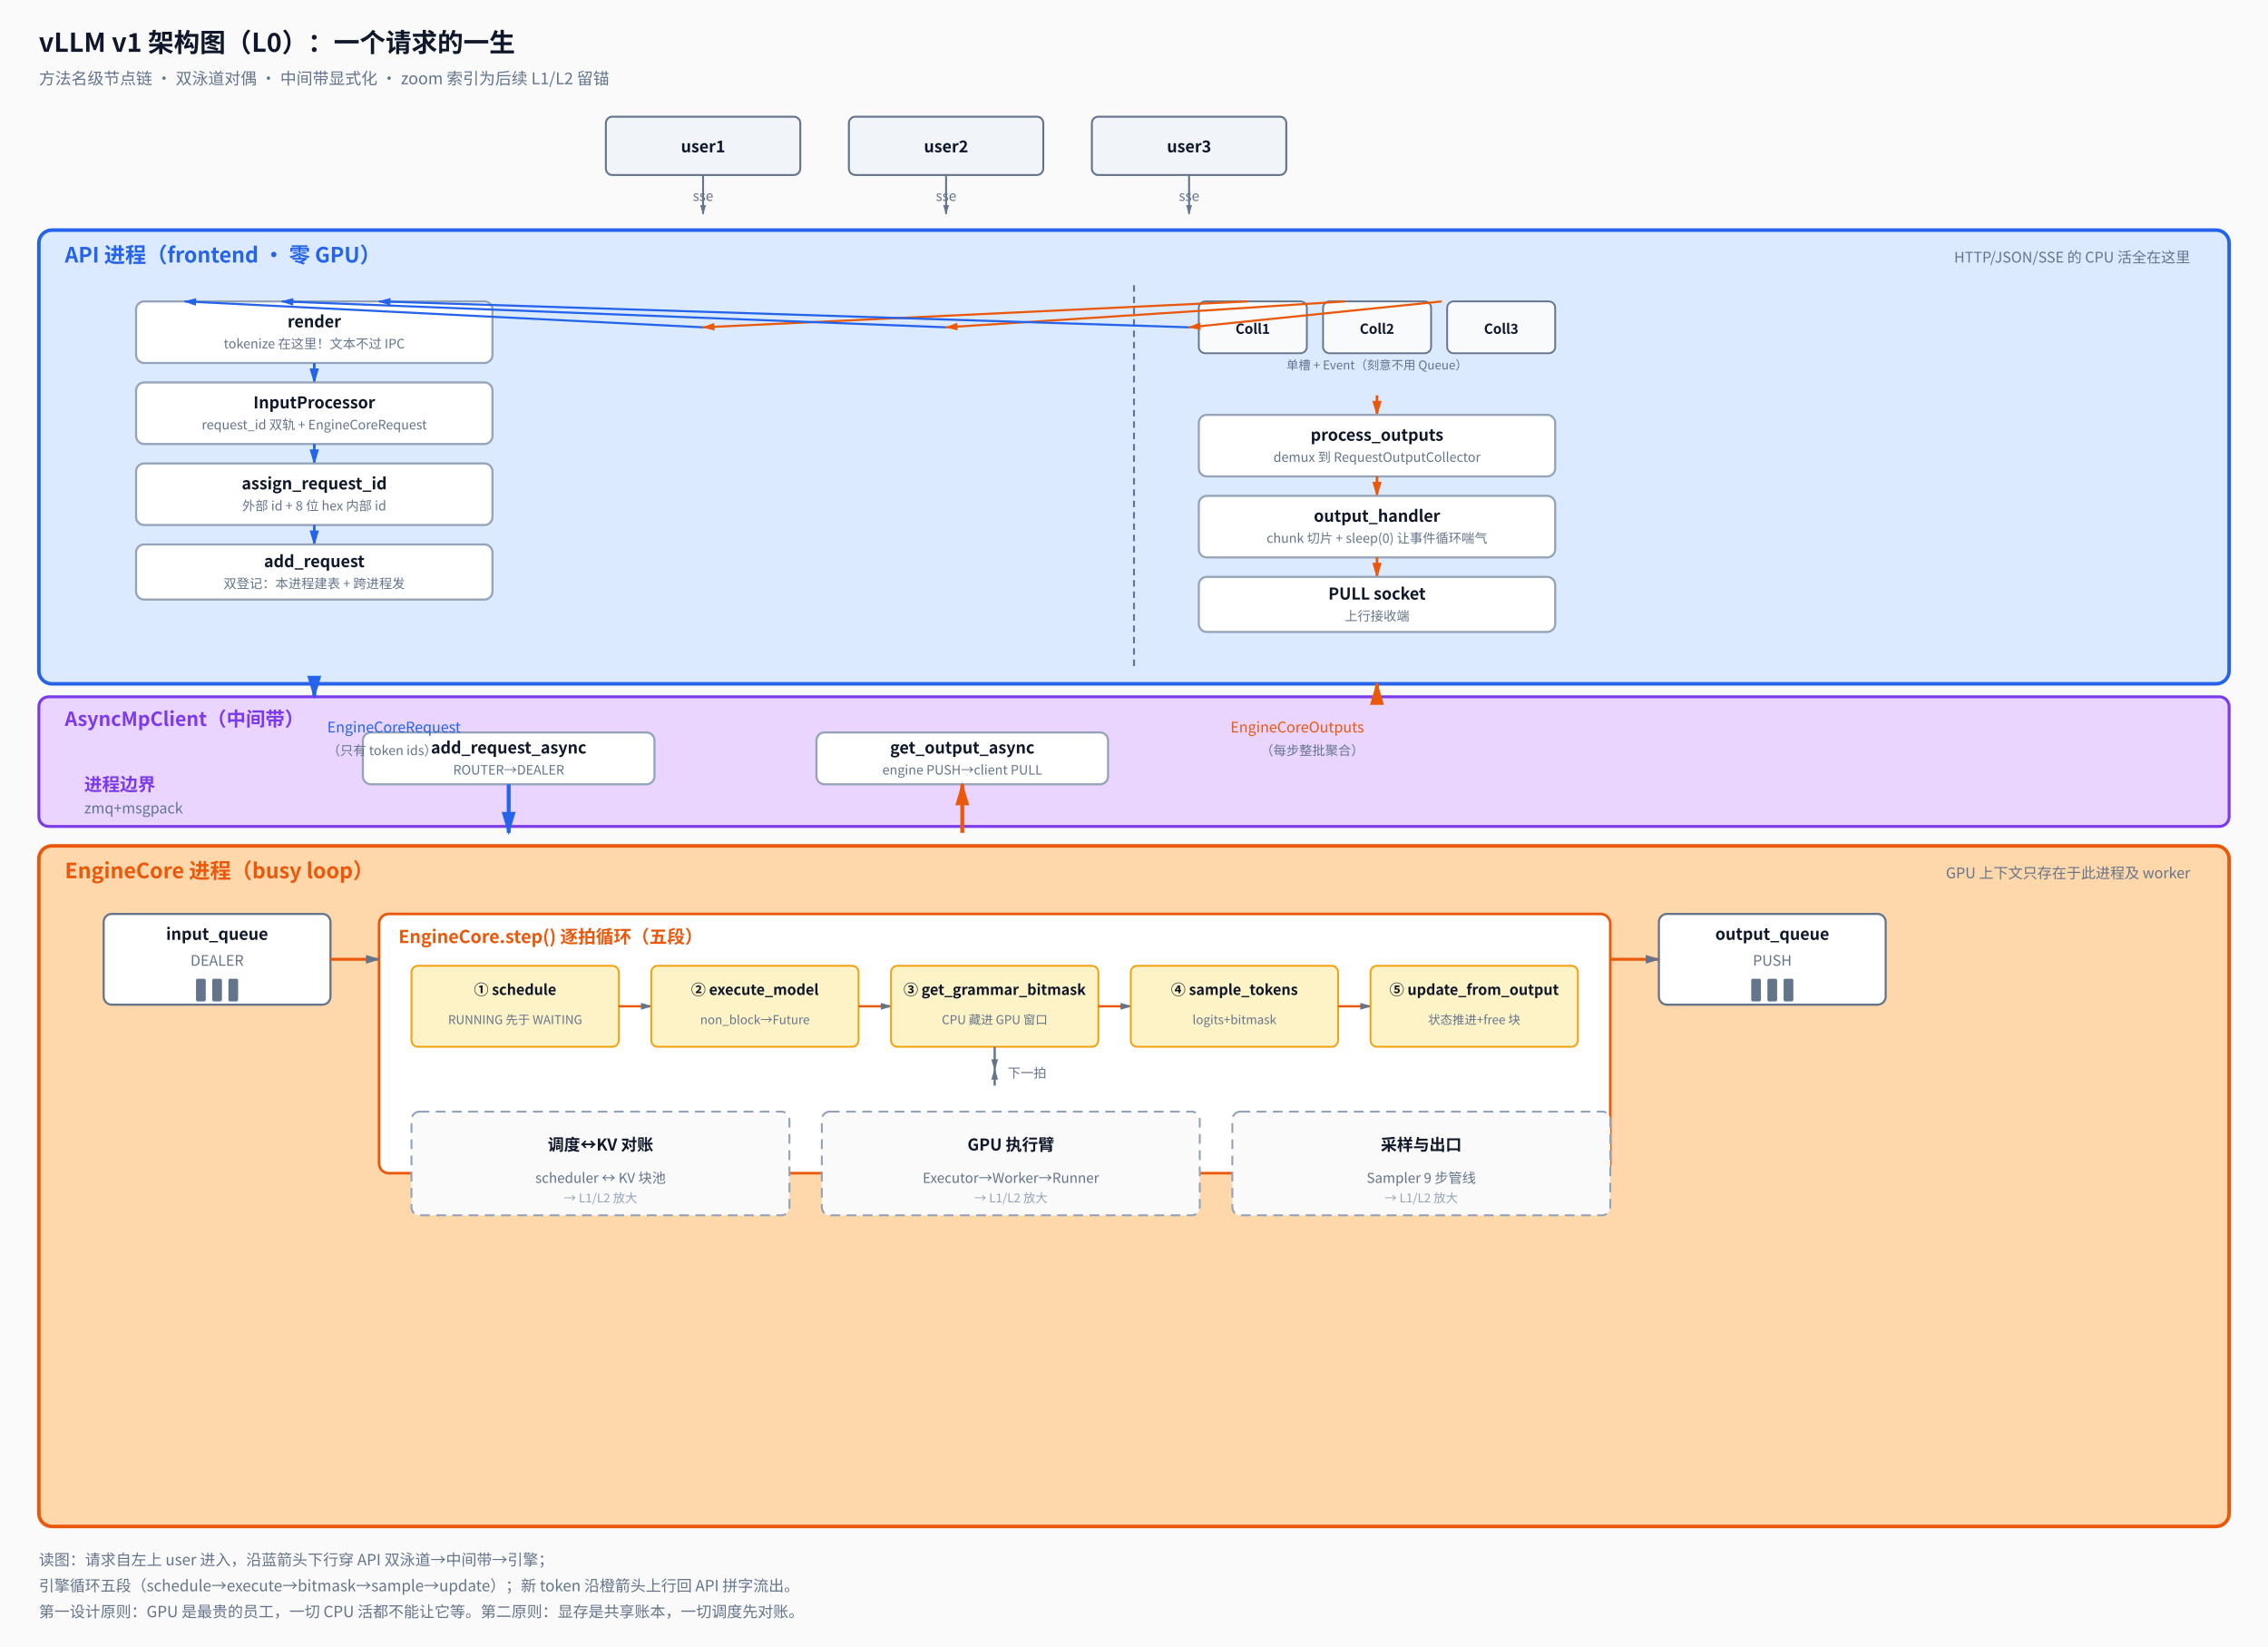
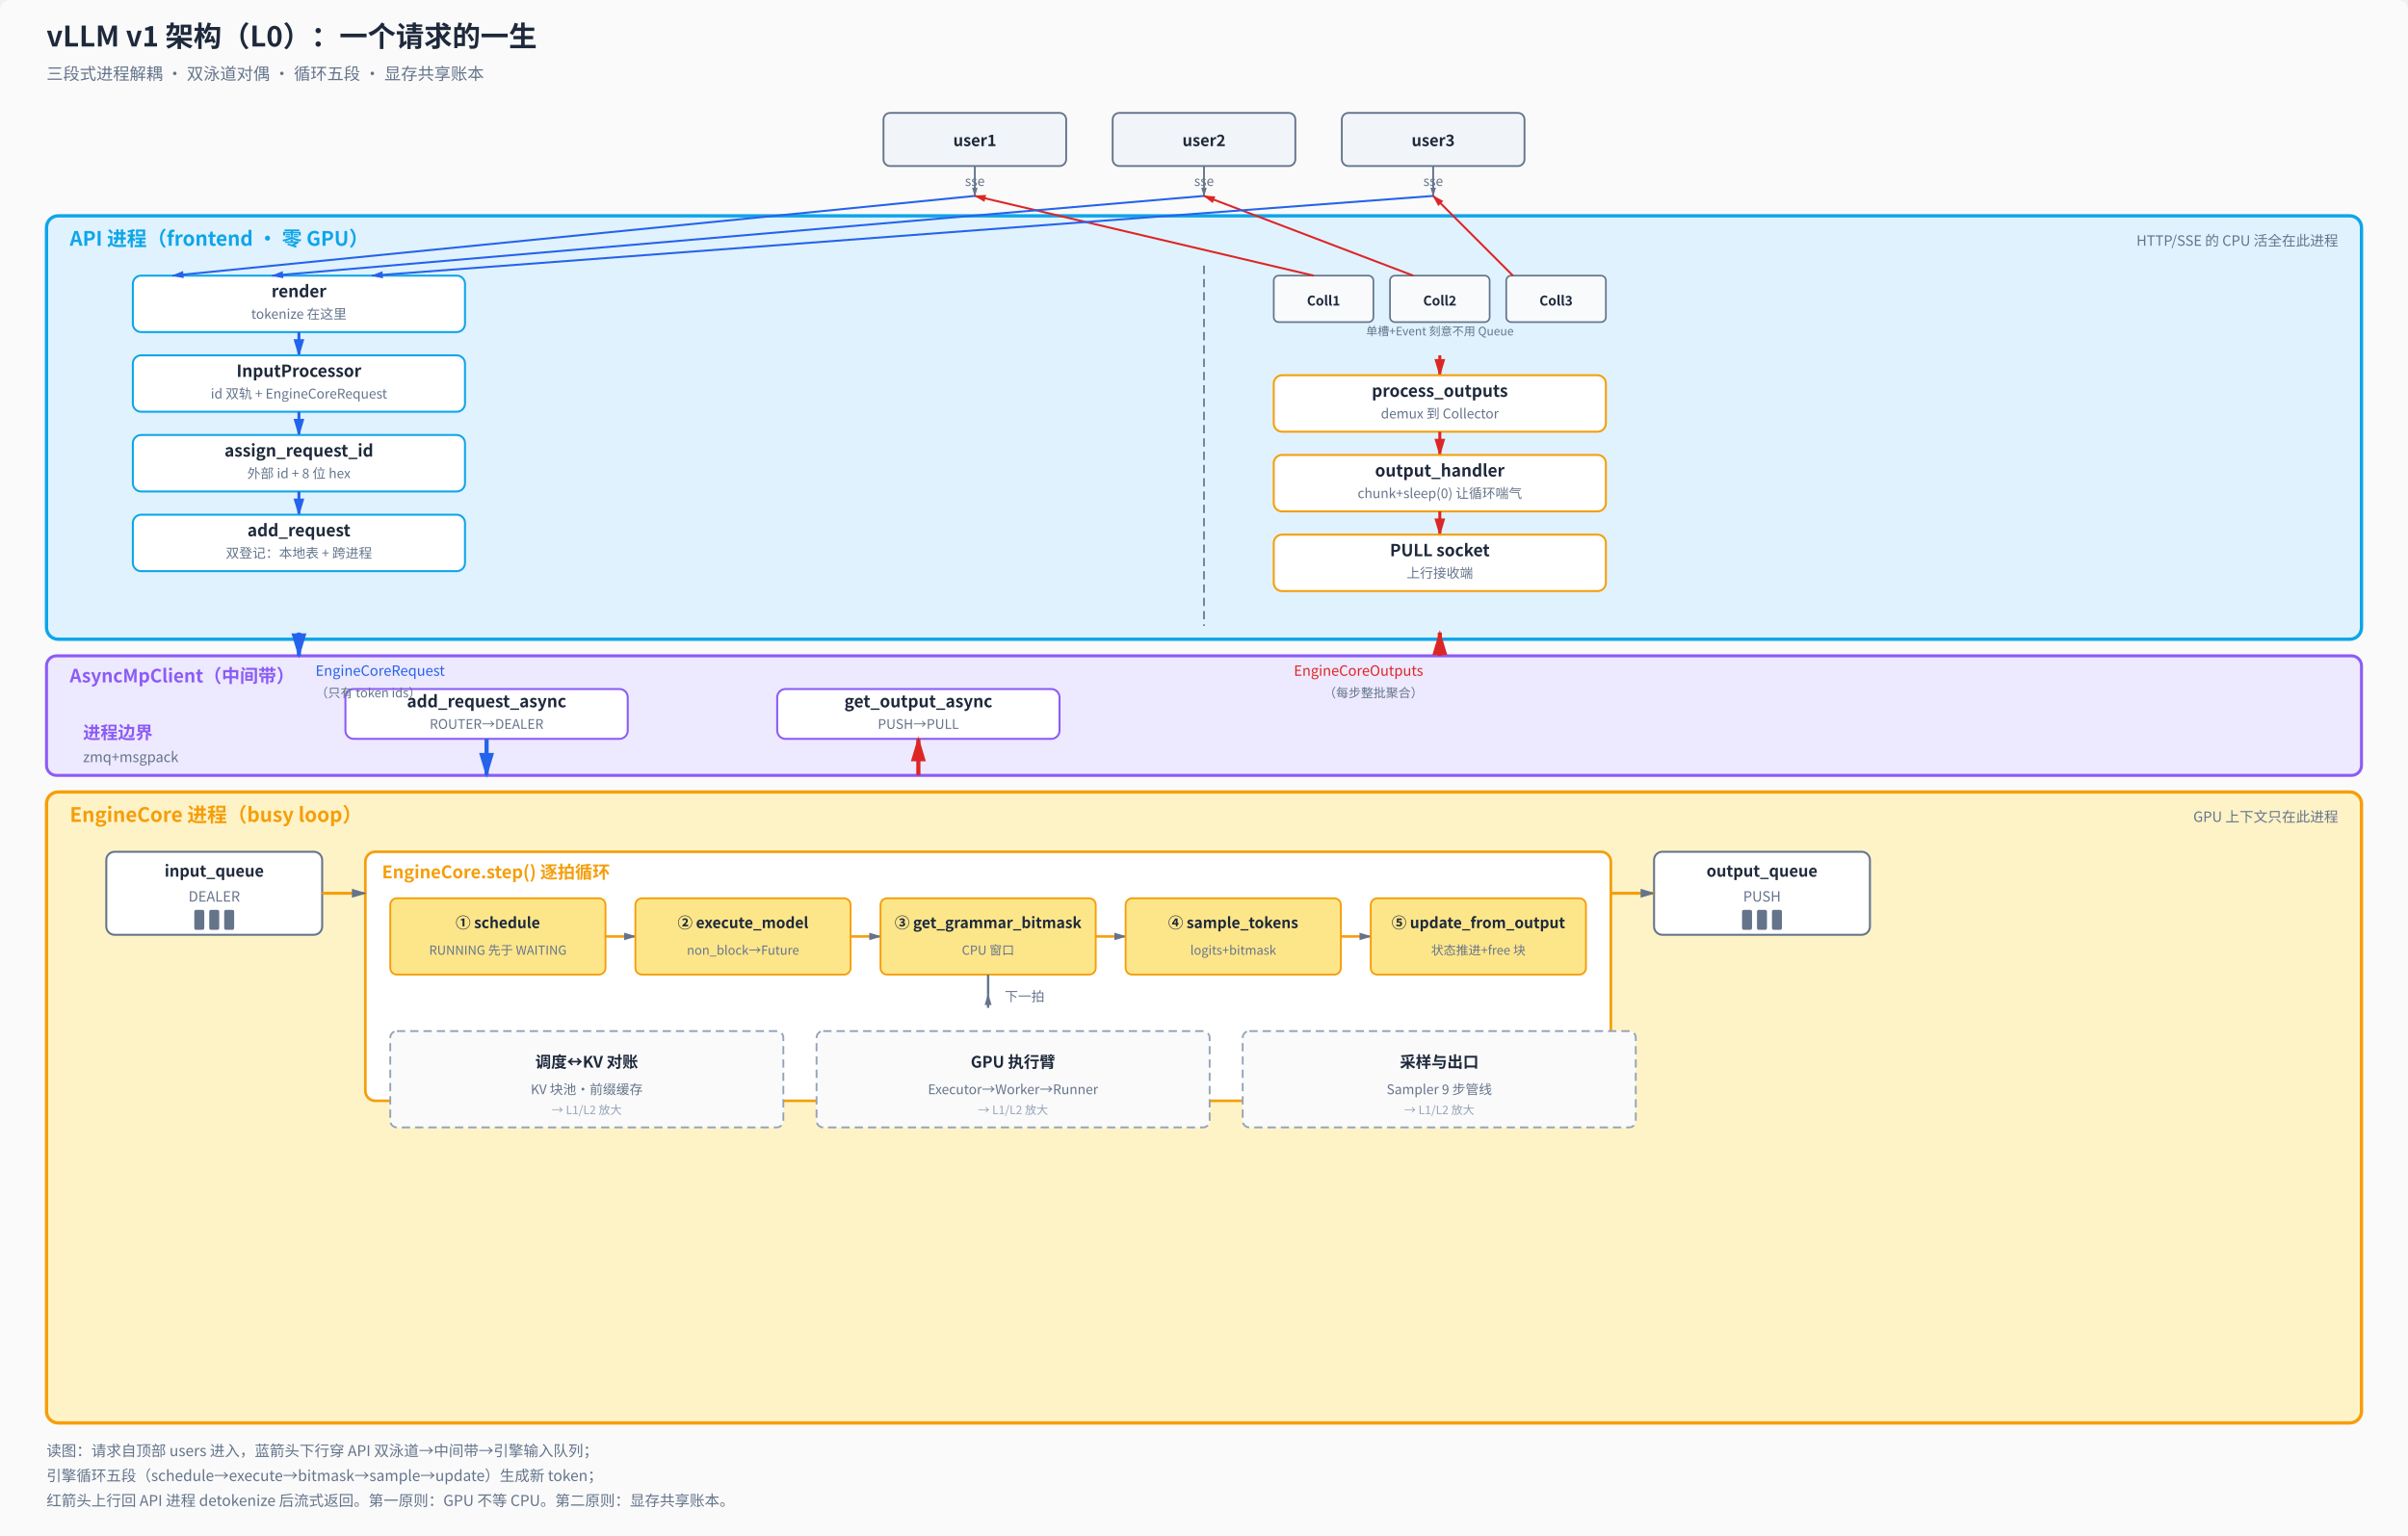
- <svg xmlns="http://www.w3.org/2000/svg" viewBox="0 0 1400 1016">
+ <svg xmlns="http://www.w3.org/2000/svg" viewBox="0 0 1450 925">
  <defs>
-     <marker id="std" viewBox="0 0 10 6" refX="9" refY="3" markerWidth="5" markerHeight="4" orient="auto">
+     <marker id="std" viewBox="0 0 10 6" refX="9" refY="3" markerWidth="5" markerHeight="3.5" orient="auto">
      <path d="M0,0 L10,3 L0,6 Z" fill="#64748b" />
    </marker>
-     <marker id="dn" viewBox="0 0 10 6" refX="9" refY="3" markerWidth="6" markerHeight="4" orient="auto">
+     <marker id="dn" viewBox="0 0 10 6" refX="9" refY="3" markerWidth="6" markerHeight="4.5" orient="auto">
      <path d="M0,0 L10,3 L0,6 Z" fill="#2563eb" />
    </marker>
-     <marker id="up" viewBox="0 0 10 6" refX="9" refY="3" markerWidth="6" markerHeight="4" orient="auto">
-       <path d="M0,0 L10,3 L0,6 Z" fill="#ea580c" />
+     <marker id="up" viewBox="0 0 10 6" refX="9" refY="3" markerWidth="6" markerHeight="4.5" orient="auto">
+       <path d="M0,0 L10,3 L0,6 Z" fill="#dc2626" />
    </marker>
  </defs>
-   <rect width="1400" height="1050" fill="#fafafa" />
-   <text x="24.0" y="32.0" font-family="Microsoft YaHei, SimHei, Noto Sans CJK SC, PingFang SC, sans-serif" font-size="16" fill="#0f172a" text-anchor="start" font-weight="bold">vLLM v1 架构图（L0）：一个请求的一生</text>
-   <text x="24.0" y="52.0" font-family="Microsoft YaHei, SimHei, Noto Sans CJK SC, PingFang SC, sans-serif" font-size="10" fill="#64748b" text-anchor="start">方法名级节点链 · 双泳道对偶 · 中间带显式化 · zoom 索引为后续 L1/L2 留锚</text>
-   <rect x="374.0" y="72.0" width="120.0" height="36.0" rx="4" fill="#f1f5f9" stroke="#64748b" stroke-width="1.2" />
-   <text x="434.0" y="94.0" font-family="Microsoft YaHei, SimHei, Noto Sans CJK SC, PingFang SC, sans-serif" font-size="10" fill="#0f172a" text-anchor="middle" font-weight="bold">user1</text>
-   <text x="434.0" y="124.0" font-family="Microsoft YaHei, SimHei, Noto Sans CJK SC, PingFang SC, sans-serif" font-size="8.5" fill="#64748b" text-anchor="middle">sse</text>
-   <line x1="434.0" y1="108.0" x2="434.0" y2="132.0" stroke="#64748b" stroke-width="1.2" marker-end="url(#std)" />
-   <rect x="524.0" y="72.0" width="120.0" height="36.0" rx="4" fill="#f1f5f9" stroke="#64748b" stroke-width="1.2" />
-   <text x="584.0" y="94.0" font-family="Microsoft YaHei, SimHei, Noto Sans CJK SC, PingFang SC, sans-serif" font-size="10" fill="#0f172a" text-anchor="middle" font-weight="bold">user2</text>
-   <text x="584.0" y="124.0" font-family="Microsoft YaHei, SimHei, Noto Sans CJK SC, PingFang SC, sans-serif" font-size="8.5" fill="#64748b" text-anchor="middle">sse</text>
-   <line x1="584.0" y1="108.0" x2="584.0" y2="132.0" stroke="#64748b" stroke-width="1.2" marker-end="url(#std)" />
-   <rect x="674.0" y="72.0" width="120.0" height="36.0" rx="4" fill="#f1f5f9" stroke="#64748b" stroke-width="1.2" />
-   <text x="734.0" y="94.0" font-family="Microsoft YaHei, SimHei, Noto Sans CJK SC, PingFang SC, sans-serif" font-size="10" fill="#0f172a" text-anchor="middle" font-weight="bold">user3</text>
-   <text x="734.0" y="124.0" font-family="Microsoft YaHei, SimHei, Noto Sans CJK SC, PingFang SC, sans-serif" font-size="8.5" fill="#64748b" text-anchor="middle">sse</text>
-   <line x1="734.0" y1="108.0" x2="734.0" y2="132.0" stroke="#64748b" stroke-width="1.2" marker-end="url(#std)" />
-   <rect x="24.0" y="142.0" width="1352.0" height="280.0" rx="8" fill="#dbeafe" stroke="#2563eb" stroke-width="2.2" />
-   <text x="40.0" y="162.0" font-family="Microsoft YaHei, SimHei, Noto Sans CJK SC, PingFang SC, sans-serif" font-size="13" fill="#2563eb" text-anchor="start" font-weight="bold">API 进程（frontend · 零 GPU）</text>
-   <text x="1352.0" y="162.0" font-family="Microsoft YaHei, SimHei, Noto Sans CJK SC, PingFang SC, sans-serif" font-size="9" fill="#64748b" text-anchor="end">HTTP/JSON/SSE 的 CPU 活全在这里</text>
-   <line x1="700.0" y1="176" x2="700.0" y2="412" stroke="#64748b" stroke-width="1.2" stroke-dasharray="4,3" />
-   <rect x="84.0" y="186.0" width="220.0" height="38.0" rx="5" fill="#ffffff" stroke="#94a3b8" stroke-width="1.3" />
-   <text x="194.0" y="202.0" font-family="Microsoft YaHei, SimHei, Noto Sans CJK SC, PingFang SC, sans-serif" font-size="10" fill="#0f172a" text-anchor="middle" font-weight="bold">render</text>
-   <text x="194.0" y="215.0" font-family="Microsoft YaHei, SimHei, Noto Sans CJK SC, PingFang SC, sans-serif" font-size="8" fill="#64748b" text-anchor="middle">tokenize 在这里！文本不过 IPC</text>
-   <line x1="194.0" y1="224.0" x2="194.0" y2="236.0" stroke="#2563eb" stroke-width="1.6" marker-end="url(#dn)" />
-   <rect x="84.0" y="236.0" width="220.0" height="38.0" rx="5" fill="#ffffff" stroke="#94a3b8" stroke-width="1.3" />
-   <text x="194.0" y="252.0" font-family="Microsoft YaHei, SimHei, Noto Sans CJK SC, PingFang SC, sans-serif" font-size="10" fill="#0f172a" text-anchor="middle" font-weight="bold">InputProcessor</text>
-   <text x="194.0" y="265.0" font-family="Microsoft YaHei, SimHei, Noto Sans CJK SC, PingFang SC, sans-serif" font-size="8" fill="#64748b" text-anchor="middle">request_id 双轨 + EngineCoreRequest</text>
-   <line x1="194.0" y1="274.0" x2="194.0" y2="286.0" stroke="#2563eb" stroke-width="1.6" marker-end="url(#dn)" />
-   <rect x="84.0" y="286.0" width="220.0" height="38.0" rx="5" fill="#ffffff" stroke="#94a3b8" stroke-width="1.3" />
-   <text x="194.0" y="302.0" font-family="Microsoft YaHei, SimHei, Noto Sans CJK SC, PingFang SC, sans-serif" font-size="10" fill="#0f172a" text-anchor="middle" font-weight="bold">assign_request_id</text>
-   <text x="194.0" y="315.0" font-family="Microsoft YaHei, SimHei, Noto Sans CJK SC, PingFang SC, sans-serif" font-size="8" fill="#64748b" text-anchor="middle">外部 id + 8 位 hex 内部 id</text>
-   <line x1="194.0" y1="324.0" x2="194.0" y2="336.0" stroke="#2563eb" stroke-width="1.6" marker-end="url(#dn)" />
-   <rect x="84.0" y="336.0" width="220.0" height="34.0" rx="5" fill="#ffffff" stroke="#94a3b8" stroke-width="1.3" />
-   <text x="194.0" y="350.0" font-family="Microsoft YaHei, SimHei, Noto Sans CJK SC, PingFang SC, sans-serif" font-size="10" fill="#0f172a" text-anchor="middle" font-weight="bold">add_request</text>
-   <text x="194.0" y="363.0" font-family="Microsoft YaHei, SimHei, Noto Sans CJK SC, PingFang SC, sans-serif" font-size="8" fill="#64748b" text-anchor="middle">双登记：本进程建表 + 跨进程发</text>
-   <rect x="740.0" y="186.0" width="66.7" height="32.0" rx="4" fill="#f8fafc" stroke="#64748b" stroke-width="1.1" />
-   <text x="773.3" y="206.0" font-family="Microsoft YaHei, SimHei, Noto Sans CJK SC, PingFang SC, sans-serif" font-size="8.5" fill="#0f172a" text-anchor="middle" font-weight="bold">Coll1</text>
-   <rect x="816.7" y="186.0" width="66.7" height="32.0" rx="4" fill="#f8fafc" stroke="#64748b" stroke-width="1.1" />
-   <text x="850.0" y="206.0" font-family="Microsoft YaHei, SimHei, Noto Sans CJK SC, PingFang SC, sans-serif" font-size="8.5" fill="#0f172a" text-anchor="middle" font-weight="bold">Coll2</text>
-   <rect x="893.3" y="186.0" width="66.7" height="32.0" rx="4" fill="#f8fafc" stroke="#64748b" stroke-width="1.1" />
-   <text x="926.7" y="206.0" font-family="Microsoft YaHei, SimHei, Noto Sans CJK SC, PingFang SC, sans-serif" font-size="8.5" fill="#0f172a" text-anchor="middle" font-weight="bold">Coll3</text>
-   <text x="850.0" y="228.0" font-family="Microsoft YaHei, SimHei, Noto Sans CJK SC, PingFang SC, sans-serif" font-size="7.5" fill="#64748b" text-anchor="middle">单槽 + Event（刻意不用 Queue）</text>
-   <line x1="850.0" y1="244.0" x2="850.0" y2="256.0" stroke="#ea580c" stroke-width="1.6" marker-end="url(#up)" />
-   <rect x="740.0" y="256.0" width="220.0" height="38.0" rx="5" fill="#ffffff" stroke="#94a3b8" stroke-width="1.3" />
-   <text x="850.0" y="272.0" font-family="Microsoft YaHei, SimHei, Noto Sans CJK SC, PingFang SC, sans-serif" font-size="10" fill="#0f172a" text-anchor="middle" font-weight="bold">process_outputs</text>
-   <text x="850.0" y="285.0" font-family="Microsoft YaHei, SimHei, Noto Sans CJK SC, PingFang SC, sans-serif" font-size="8" fill="#64748b" text-anchor="middle">demux 到 RequestOutputCollector</text>
-   <line x1="850.0" y1="294.0" x2="850.0" y2="306.0" stroke="#ea580c" stroke-width="1.6" marker-end="url(#up)" />
-   <rect x="740.0" y="306.0" width="220.0" height="38.0" rx="5" fill="#ffffff" stroke="#94a3b8" stroke-width="1.3" />
-   <text x="850.0" y="322.0" font-family="Microsoft YaHei, SimHei, Noto Sans CJK SC, PingFang SC, sans-serif" font-size="10" fill="#0f172a" text-anchor="middle" font-weight="bold">output_handler</text>
-   <text x="850.0" y="335.0" font-family="Microsoft YaHei, SimHei, Noto Sans CJK SC, PingFang SC, sans-serif" font-size="8" fill="#64748b" text-anchor="middle">chunk 切片 + sleep(0) 让事件循环喘气</text>
-   <line x1="850.0" y1="344.0" x2="850.0" y2="356.0" stroke="#ea580c" stroke-width="1.6" marker-end="url(#up)" />
-   <rect x="740.0" y="356.0" width="220.0" height="34.0" rx="5" fill="#ffffff" stroke="#94a3b8" stroke-width="1.3" />
-   <text x="850.0" y="370.0" font-family="Microsoft YaHei, SimHei, Noto Sans CJK SC, PingFang SC, sans-serif" font-size="10" fill="#0f172a" text-anchor="middle" font-weight="bold">PULL socket</text>
-   <text x="850.0" y="383.0" font-family="Microsoft YaHei, SimHei, Noto Sans CJK SC, PingFang SC, sans-serif" font-size="8" fill="#64748b" text-anchor="middle">上行接收端</text>
-   <line x1="434.0" y1="202.0" x2="114.0" y2="186.0" stroke="#2563eb" stroke-width="1.3" marker-end="url(#dn)" />
-   <line x1="770.0" y1="186.0" x2="434.0" y2="202.0" stroke="#ea580c" stroke-width="1.3" marker-end="url(#up)" />
-   <line x1="584.0" y1="202.0" x2="174.0" y2="186.0" stroke="#2563eb" stroke-width="1.3" marker-end="url(#dn)" />
-   <line x1="830.0" y1="186.0" x2="584.0" y2="202.0" stroke="#ea580c" stroke-width="1.3" marker-end="url(#up)" />
-   <line x1="734.0" y1="202.0" x2="234.0" y2="186.0" stroke="#2563eb" stroke-width="1.3" marker-end="url(#dn)" />
-   <line x1="890.0" y1="186.0" x2="734.0" y2="202.0" stroke="#ea580c" stroke-width="1.3" marker-end="url(#up)" />
-   <rect x="24.0" y="430.0" width="1352.0" height="80.0" rx="6" fill="#e9d5ff" stroke="#7c3aed" stroke-width="1.8" />
-   <text x="40.0" y="448.0" font-family="Microsoft YaHei, SimHei, Noto Sans CJK SC, PingFang SC, sans-serif" font-size="12" fill="#7c3aed" text-anchor="start" font-weight="bold">AsyncMpClient（中间带）</text>
-   <text x="52.0" y="488.0" font-family="Microsoft YaHei, SimHei, Noto Sans CJK SC, PingFang SC, sans-serif" font-size="11" fill="#7c3aed" text-anchor="start" font-weight="bold">进程边界</text>
-   <text x="52.0" y="502.0" font-family="Microsoft YaHei, SimHei, Noto Sans CJK SC, PingFang SC, sans-serif" font-size="9" fill="#64748b" text-anchor="start">zmq+msgpack</text>
-   <rect x="224.0" y="452.0" width="180.0" height="32.0" rx="5" fill="#ffffff" stroke="#94a3b8" stroke-width="1.3" />
-   <text x="314.0" y="465.0" font-family="Microsoft YaHei, SimHei, Noto Sans CJK SC, PingFang SC, sans-serif" font-size="10" fill="#0f172a" text-anchor="middle" font-weight="bold">add_request_async</text>
-   <text x="314.0" y="478.0" font-family="Microsoft YaHei, SimHei, Noto Sans CJK SC, PingFang SC, sans-serif" font-size="8" fill="#64748b" text-anchor="middle">ROUTER→DEALER</text>
-   <rect x="504.0" y="452.0" width="180.0" height="32.0" rx="5" fill="#ffffff" stroke="#94a3b8" stroke-width="1.3" />
-   <text x="594.0" y="465.0" font-family="Microsoft YaHei, SimHei, Noto Sans CJK SC, PingFang SC, sans-serif" font-size="10" fill="#0f172a" text-anchor="middle" font-weight="bold">get_output_async</text>
-   <text x="594.0" y="478.0" font-family="Microsoft YaHei, SimHei, Noto Sans CJK SC, PingFang SC, sans-serif" font-size="8" fill="#64748b" text-anchor="middle">engine PUSH→client PULL</text>
-   <line x1="194.0" y1="422.0" x2="194.0" y2="430.0" stroke="#2563eb" stroke-width="2.4" marker-end="url(#dn)" />
-   <line x1="314.0" y1="484.0" x2="314.0" y2="514.0" stroke="#2563eb" stroke-width="2.4" marker-end="url(#dn)" />
-   <text x="202.0" y="452.0" font-family="Microsoft YaHei, SimHei, Noto Sans CJK SC, PingFang SC, sans-serif" font-size="9" fill="#2563eb" text-anchor="start">EngineCoreRequest</text>
-   <text x="202.0" y="466.0" font-family="Microsoft YaHei, SimHei, Noto Sans CJK SC, PingFang SC, sans-serif" font-size="8" fill="#64748b" text-anchor="start">（只有 token ids）</text>
-   <line x1="850.0" y1="430.0" x2="850.0" y2="422.0" stroke="#ea580c" stroke-width="2.4" marker-end="url(#up)" />
-   <line x1="594.0" y1="514.0" x2="594.0" y2="484.0" stroke="#ea580c" stroke-width="2.4" marker-end="url(#up)" />
-   <text x="842.0" y="452.0" font-family="Microsoft YaHei, SimHei, Noto Sans CJK SC, PingFang SC, sans-serif" font-size="9" fill="#ea580c" text-anchor="end">EngineCoreOutputs</text>
-   <text x="842.0" y="466.0" font-family="Microsoft YaHei, SimHei, Noto Sans CJK SC, PingFang SC, sans-serif" font-size="8" fill="#64748b" text-anchor="end">（每步整批聚合）</text>
-   <rect x="24.0" y="522.0" width="1352.0" height="420.0" rx="8" fill="#fed7aa" stroke="#ea580c" stroke-width="2.2" />
-   <text x="40.0" y="542.0" font-family="Microsoft YaHei, SimHei, Noto Sans CJK SC, PingFang SC, sans-serif" font-size="13" fill="#ea580c" text-anchor="start" font-weight="bold">EngineCore 进程（busy loop）</text>
-   <text x="1352.0" y="542.0" font-family="Microsoft YaHei, SimHei, Noto Sans CJK SC, PingFang SC, sans-serif" font-size="9" fill="#64748b" text-anchor="end">GPU 上下文只存在于此进程及 worker</text>
-   <rect x="64.0" y="564.0" width="140.0" height="56.0" rx="5" fill="#ffffff" stroke="#64748b" stroke-width="1.3" />
-   <text x="134.0" y="580.0" font-family="Microsoft YaHei, SimHei, Noto Sans CJK SC, PingFang SC, sans-serif" font-size="10" fill="#0f172a" text-anchor="middle" font-weight="bold">input_queue</text>
-   <text x="134.0" y="596.0" font-family="Microsoft YaHei, SimHei, Noto Sans CJK SC, PingFang SC, sans-serif" font-size="9" fill="#64748b" text-anchor="middle">DEALER</text>
-   <rect x="121.0" y="604" width="6" height="14" fill="#64748b" rx="1" />
-   <rect x="131.0" y="604" width="6" height="14" fill="#64748b" rx="1" />
-   <rect x="141.0" y="604" width="6" height="14" fill="#64748b" rx="1" />
-   <rect x="234.0" y="564.0" width="760.0" height="160.0" rx="6" fill="#ffffff" stroke="#ea580c" stroke-width="1.6" />
-   <text x="246.0" y="582.0" font-family="Microsoft YaHei, SimHei, Noto Sans CJK SC, PingFang SC, sans-serif" font-size="11" fill="#ea580c" text-anchor="start" font-weight="bold">EngineCore.step() 逐拍循环（五段）</text>
-   <rect x="254.0" y="596.0" width="128.0" height="50.0" rx="4" fill="#fef3c7" stroke="#f59e0b" stroke-width="1.1" />
-   <text x="318.0" y="614.0" font-family="Microsoft YaHei, SimHei, Noto Sans CJK SC, PingFang SC, sans-serif" font-size="9" fill="#0f172a" text-anchor="middle" font-weight="bold">① schedule</text>
-   <text x="318.0" y="632.0" font-family="Microsoft YaHei, SimHei, Noto Sans CJK SC, PingFang SC, sans-serif" font-size="7.5" fill="#64748b" text-anchor="middle">RUNNING 先于 WAITING</text>
-   <line x1="382.0" y1="621.0" x2="402.0" y2="621.0" stroke="#ea580c" stroke-width="1.4" marker-end="url(#std)" />
-   <rect x="402.0" y="596.0" width="128.0" height="50.0" rx="4" fill="#fef3c7" stroke="#f59e0b" stroke-width="1.1" />
-   <text x="466.0" y="614.0" font-family="Microsoft YaHei, SimHei, Noto Sans CJK SC, PingFang SC, sans-serif" font-size="9" fill="#0f172a" text-anchor="middle" font-weight="bold">② execute_model</text>
-   <text x="466.0" y="632.0" font-family="Microsoft YaHei, SimHei, Noto Sans CJK SC, PingFang SC, sans-serif" font-size="7.5" fill="#64748b" text-anchor="middle">non_block→Future</text>
-   <line x1="530.0" y1="621.0" x2="550.0" y2="621.0" stroke="#ea580c" stroke-width="1.4" marker-end="url(#std)" />
-   <rect x="550.0" y="596.0" width="128.0" height="50.0" rx="4" fill="#fef3c7" stroke="#f59e0b" stroke-width="1.1" />
-   <text x="614.0" y="614.0" font-family="Microsoft YaHei, SimHei, Noto Sans CJK SC, PingFang SC, sans-serif" font-size="9" fill="#0f172a" text-anchor="middle" font-weight="bold">③ get_grammar_bitmask</text>
-   <text x="614.0" y="632.0" font-family="Microsoft YaHei, SimHei, Noto Sans CJK SC, PingFang SC, sans-serif" font-size="7.5" fill="#64748b" text-anchor="middle">CPU 藏进 GPU 窗口</text>
-   <line x1="678.0" y1="621.0" x2="698.0" y2="621.0" stroke="#ea580c" stroke-width="1.4" marker-end="url(#std)" />
-   <rect x="698.0" y="596.0" width="128.0" height="50.0" rx="4" fill="#fef3c7" stroke="#f59e0b" stroke-width="1.1" />
-   <text x="762.0" y="614.0" font-family="Microsoft YaHei, SimHei, Noto Sans CJK SC, PingFang SC, sans-serif" font-size="9" fill="#0f172a" text-anchor="middle" font-weight="bold">④ sample_tokens</text>
-   <text x="762.0" y="632.0" font-family="Microsoft YaHei, SimHei, Noto Sans CJK SC, PingFang SC, sans-serif" font-size="7.5" fill="#64748b" text-anchor="middle">logits+bitmask</text>
-   <line x1="826.0" y1="621.0" x2="846.0" y2="621.0" stroke="#ea580c" stroke-width="1.4" marker-end="url(#std)" />
-   <rect x="846.0" y="596.0" width="128.0" height="50.0" rx="4" fill="#fef3c7" stroke="#f59e0b" stroke-width="1.1" />
-   <text x="910.0" y="614.0" font-family="Microsoft YaHei, SimHei, Noto Sans CJK SC, PingFang SC, sans-serif" font-size="9" fill="#0f172a" text-anchor="middle" font-weight="bold">⑤ update_from_output</text>
-   <text x="910.0" y="632.0" font-family="Microsoft YaHei, SimHei, Noto Sans CJK SC, PingFang SC, sans-serif" font-size="7.5" fill="#64748b" text-anchor="middle">状态推进+free 块</text>
-   <rect x="1024.0" y="564.0" width="140.0" height="56.0" rx="5" fill="#ffffff" stroke="#64748b" stroke-width="1.3" />
-   <text x="1094.0" y="580.0" font-family="Microsoft YaHei, SimHei, Noto Sans CJK SC, PingFang SC, sans-serif" font-size="10" fill="#0f172a" text-anchor="middle" font-weight="bold">output_queue</text>
-   <text x="1094.0" y="596.0" font-family="Microsoft YaHei, SimHei, Noto Sans CJK SC, PingFang SC, sans-serif" font-size="9" fill="#64748b" text-anchor="middle">PUSH</text>
-   <rect x="1081.0" y="604" width="6" height="14" fill="#64748b" rx="1" />
-   <rect x="1091.0" y="604" width="6" height="14" fill="#64748b" rx="1" />
-   <rect x="1101.0" y="604" width="6" height="14" fill="#64748b" rx="1" />
-   <line x1="204.0" y1="592.0" x2="234.0" y2="592.0" stroke="#ea580c" stroke-width="1.8" marker-end="url(#std)" />
-   <line x1="994.0" y1="592.0" x2="1024.0" y2="592.0" stroke="#ea580c" stroke-width="1.8" marker-end="url(#std)" />
-   <line x1="614.0" y1="646.0" x2="614.0" y2="660.0" stroke="#64748b" stroke-width="1.4" marker-end="url(#std)" />
-   <line x1="614.0" y1="670.0" x2="614.0" y2="660.0" stroke="#64748b" stroke-width="1.4" marker-end="url(#std)" />
-   <text x="622.0" y="665.0" font-family="Microsoft YaHei, SimHei, Noto Sans CJK SC, PingFang SC, sans-serif" font-size="8" fill="#64748b" text-anchor="start">下一拍</text>
-   <rect x="254.0" y="686.0" width="233.3" height="64.0" rx="5" fill="#fafafa" stroke="#94a3b8" stroke-width="1.2" stroke-dasharray="6,4" />
-   <text x="370.7" y="710.0" font-family="Microsoft YaHei, SimHei, Noto Sans CJK SC, PingFang SC, sans-serif" font-size="10" fill="#0f172a" text-anchor="middle" font-weight="bold">调度↔KV 对账</text>
-   <text x="370.7" y="730.0" font-family="Microsoft YaHei, SimHei, Noto Sans CJK SC, PingFang SC, sans-serif" font-size="8.5" fill="#64748b" text-anchor="middle">scheduler ↔ KV 块池</text>
-   <text x="370.7" y="742.0" font-family="Microsoft YaHei, SimHei, Noto Sans CJK SC, PingFang SC, sans-serif" font-size="7.5" fill="#94a3b8" text-anchor="middle">→ L1/L2 放大</text>
-   <rect x="507.3" y="686.0" width="233.3" height="64.0" rx="5" fill="#fafafa" stroke="#94a3b8" stroke-width="1.2" stroke-dasharray="6,4" />
-   <text x="624.0" y="710.0" font-family="Microsoft YaHei, SimHei, Noto Sans CJK SC, PingFang SC, sans-serif" font-size="10" fill="#0f172a" text-anchor="middle" font-weight="bold">GPU 执行臂</text>
-   <text x="624.0" y="730.0" font-family="Microsoft YaHei, SimHei, Noto Sans CJK SC, PingFang SC, sans-serif" font-size="8.5" fill="#64748b" text-anchor="middle">Executor→Worker→Runner</text>
-   <text x="624.0" y="742.0" font-family="Microsoft YaHei, SimHei, Noto Sans CJK SC, PingFang SC, sans-serif" font-size="7.5" fill="#94a3b8" text-anchor="middle">→ L1/L2 放大</text>
-   <rect x="760.7" y="686.0" width="233.3" height="64.0" rx="5" fill="#fafafa" stroke="#94a3b8" stroke-width="1.2" stroke-dasharray="6,4" />
-   <text x="877.3" y="710.0" font-family="Microsoft YaHei, SimHei, Noto Sans CJK SC, PingFang SC, sans-serif" font-size="10" fill="#0f172a" text-anchor="middle" font-weight="bold">采样与出口</text>
-   <text x="877.3" y="730.0" font-family="Microsoft YaHei, SimHei, Noto Sans CJK SC, PingFang SC, sans-serif" font-size="8.5" fill="#64748b" text-anchor="middle">Sampler 9 步管线</text>
-   <text x="877.3" y="742.0" font-family="Microsoft YaHei, SimHei, Noto Sans CJK SC, PingFang SC, sans-serif" font-size="7.5" fill="#94a3b8" text-anchor="middle">→ L1/L2 放大</text>
-   <text x="24.0" y="966.0" font-family="Microsoft YaHei, SimHei, Noto Sans CJK SC, PingFang SC, sans-serif" font-size="9.5" fill="#64748b" text-anchor="start">读图：请求自左上 user 进入，沿蓝箭头下行穿 API 双泳道→中间带→引擎；</text>
-   <text x="24.0" y="982.0" font-family="Microsoft YaHei, SimHei, Noto Sans CJK SC, PingFang SC, sans-serif" font-size="9.5" fill="#64748b" text-anchor="start">引擎循环五段（schedule→execute→bitmask→sample→update）；新 token 沿橙箭头上行回 API 拼字流出。</text>
-   <text x="24.0" y="998.0" font-family="Microsoft YaHei, SimHei, Noto Sans CJK SC, PingFang SC, sans-serif" font-size="9.5" fill="#64748b" text-anchor="start">第一设计原则：GPU 是最贵的员工，一切 CPU 活都不能让它等。第二原则：显存是共享账本，一切调度先对账。</text>
+   <rect x="0.0" y="0.0" width="1450.0" height="980.0" rx="6" fill="#fafafa" stroke="none" stroke-width="1.5" />
+   <text x="28.0" y="28.0" font-family="Microsoft YaHei, SimHei, Noto Sans CJK SC, PingFang SC, sans-serif" font-size="17" fill="#1e293b" text-anchor="start" font-weight="bold">vLLM v1 架构（L0）：一个请求的一生</text>
+   <text x="28.0" y="48.0" font-family="Microsoft YaHei, SimHei, Noto Sans CJK SC, PingFang SC, sans-serif" font-size="10" fill="#64748b" text-anchor="start">三段式进程解耦 · 双泳道对偶 · 循环五段 · 显存共享账本</text>
+   <rect x="532.0" y="68.0" width="110.0" height="32.0" rx="4" fill="#f1f5f9" stroke="#64748b" stroke-width="1.1" />
+   <text x="587.0" y="88.0" font-family="Microsoft YaHei, SimHei, Noto Sans CJK SC, PingFang SC, sans-serif" font-size="9.5" fill="#1e293b" text-anchor="middle" font-weight="bold">user1</text>
+   <text x="587.0" y="112.0" font-family="Microsoft YaHei, SimHei, Noto Sans CJK SC, PingFang SC, sans-serif" font-size="8" fill="#64748b" text-anchor="middle">sse</text>
+   <line x1="587.0" y1="100.0" x2="587.0" y2="118.0" stroke="#64748b" stroke-width="1.1" marker-end="url(#std)" />
+   <rect x="670.0" y="68.0" width="110.0" height="32.0" rx="4" fill="#f1f5f9" stroke="#64748b" stroke-width="1.1" />
+   <text x="725.0" y="88.0" font-family="Microsoft YaHei, SimHei, Noto Sans CJK SC, PingFang SC, sans-serif" font-size="9.5" fill="#1e293b" text-anchor="middle" font-weight="bold">user2</text>
+   <text x="725.0" y="112.0" font-family="Microsoft YaHei, SimHei, Noto Sans CJK SC, PingFang SC, sans-serif" font-size="8" fill="#64748b" text-anchor="middle">sse</text>
+   <line x1="725.0" y1="100.0" x2="725.0" y2="118.0" stroke="#64748b" stroke-width="1.1" marker-end="url(#std)" />
+   <rect x="808.0" y="68.0" width="110.0" height="32.0" rx="4" fill="#f1f5f9" stroke="#64748b" stroke-width="1.1" />
+   <text x="863.0" y="88.0" font-family="Microsoft YaHei, SimHei, Noto Sans CJK SC, PingFang SC, sans-serif" font-size="9.5" fill="#1e293b" text-anchor="middle" font-weight="bold">user3</text>
+   <text x="863.0" y="112.0" font-family="Microsoft YaHei, SimHei, Noto Sans CJK SC, PingFang SC, sans-serif" font-size="8" fill="#64748b" text-anchor="middle">sse</text>
+   <line x1="863.0" y1="100.0" x2="863.0" y2="118.0" stroke="#64748b" stroke-width="1.1" marker-end="url(#std)" />
+   <rect x="28.0" y="130.0" width="1394.0" height="255.0" rx="7" fill="#e0f2fe" stroke="#0ea5e9" stroke-width="2.0" />
+   <text x="42.0" y="148.0" font-family="Microsoft YaHei, SimHei, Noto Sans CJK SC, PingFang SC, sans-serif" font-size="12" fill="#0ea5e9" text-anchor="start" font-weight="bold">API 进程（frontend · 零 GPU）</text>
+   <text x="1408.0" y="148.0" font-family="Microsoft YaHei, SimHei, Noto Sans CJK SC, PingFang SC, sans-serif" font-size="8.5" fill="#64748b" text-anchor="end">HTTP/SSE 的 CPU 活全在此进程</text>
+   <line x1="725.0" y1="160.0" x2="725.0" y2="377.0" stroke="#64748b" stroke-width="1.0" stroke-dasharray="5,3" />
+   <rect x="80.0" y="166.0" width="200.0" height="34.0" rx="5" fill="#ffffff" stroke="#0ea5e9" stroke-width="1.2" />
+   <text x="180.0" y="179.0" font-family="Microsoft YaHei, SimHei, Noto Sans CJK SC, PingFang SC, sans-serif" font-size="10" fill="#1e293b" text-anchor="middle" font-weight="bold">render</text>
+   <text x="180.0" y="192.0" font-family="Microsoft YaHei, SimHei, Noto Sans CJK SC, PingFang SC, sans-serif" font-size="8" fill="#64748b" text-anchor="middle">tokenize 在这里</text>
+   <line x1="180.0" y1="200.0" x2="180.0" y2="214.0" stroke="#2563eb" stroke-width="1.8" marker-end="url(#dn)" />
+   <rect x="80.0" y="214.0" width="200.0" height="34.0" rx="5" fill="#ffffff" stroke="#0ea5e9" stroke-width="1.2" />
+   <text x="180.0" y="227.0" font-family="Microsoft YaHei, SimHei, Noto Sans CJK SC, PingFang SC, sans-serif" font-size="10" fill="#1e293b" text-anchor="middle" font-weight="bold">InputProcessor</text>
+   <text x="180.0" y="240.0" font-family="Microsoft YaHei, SimHei, Noto Sans CJK SC, PingFang SC, sans-serif" font-size="8" fill="#64748b" text-anchor="middle">id 双轨 + EngineCoreRequest</text>
+   <line x1="180.0" y1="248.0" x2="180.0" y2="262.0" stroke="#2563eb" stroke-width="1.8" marker-end="url(#dn)" />
+   <rect x="80.0" y="262.0" width="200.0" height="34.0" rx="5" fill="#ffffff" stroke="#0ea5e9" stroke-width="1.2" />
+   <text x="180.0" y="275.0" font-family="Microsoft YaHei, SimHei, Noto Sans CJK SC, PingFang SC, sans-serif" font-size="10" fill="#1e293b" text-anchor="middle" font-weight="bold">assign_request_id</text>
+   <text x="180.0" y="288.0" font-family="Microsoft YaHei, SimHei, Noto Sans CJK SC, PingFang SC, sans-serif" font-size="8" fill="#64748b" text-anchor="middle">外部 id + 8 位 hex</text>
+   <line x1="180.0" y1="296.0" x2="180.0" y2="310.0" stroke="#2563eb" stroke-width="1.8" marker-end="url(#dn)" />
+   <rect x="80.0" y="310.0" width="200.0" height="34.0" rx="5" fill="#ffffff" stroke="#0ea5e9" stroke-width="1.2" />
+   <text x="180.0" y="323.0" font-family="Microsoft YaHei, SimHei, Noto Sans CJK SC, PingFang SC, sans-serif" font-size="10" fill="#1e293b" text-anchor="middle" font-weight="bold">add_request</text>
+   <text x="180.0" y="336.0" font-family="Microsoft YaHei, SimHei, Noto Sans CJK SC, PingFang SC, sans-serif" font-size="8" fill="#64748b" text-anchor="middle">双登记：本地表 + 跨进程</text>
+   <rect x="767.0" y="166.0" width="60.0" height="28.0" rx="3" fill="#f8fafc" stroke="#64748b" stroke-width="1.0" />
+   <text x="797.0" y="184.0" font-family="Microsoft YaHei, SimHei, Noto Sans CJK SC, PingFang SC, sans-serif" font-size="8" fill="#1e293b" text-anchor="middle" font-weight="bold">Coll1</text>
+   <rect x="837.0" y="166.0" width="60.0" height="28.0" rx="3" fill="#f8fafc" stroke="#64748b" stroke-width="1.0" />
+   <text x="867.0" y="184.0" font-family="Microsoft YaHei, SimHei, Noto Sans CJK SC, PingFang SC, sans-serif" font-size="8" fill="#1e293b" text-anchor="middle" font-weight="bold">Coll2</text>
+   <rect x="907.0" y="166.0" width="60.0" height="28.0" rx="3" fill="#f8fafc" stroke="#64748b" stroke-width="1.0" />
+   <text x="937.0" y="184.0" font-family="Microsoft YaHei, SimHei, Noto Sans CJK SC, PingFang SC, sans-serif" font-size="8" fill="#1e293b" text-anchor="middle" font-weight="bold">Coll3</text>
+   <text x="867.0" y="202.0" font-family="Microsoft YaHei, SimHei, Noto Sans CJK SC, PingFang SC, sans-serif" font-size="7" fill="#64748b" text-anchor="middle">单槽+Event 刻意不用 Queue</text>
+   <line x1="867.0" y1="214.0" x2="867.0" y2="226.0" stroke="#dc2626" stroke-width="1.8" marker-end="url(#up)" />
+   <rect x="767.0" y="226.0" width="200.0" height="34.0" rx="5" fill="#ffffff" stroke="#f59e0b" stroke-width="1.2" />
+   <text x="867.0" y="239.0" font-family="Microsoft YaHei, SimHei, Noto Sans CJK SC, PingFang SC, sans-serif" font-size="10" fill="#1e293b" text-anchor="middle" font-weight="bold">process_outputs</text>
+   <text x="867.0" y="252.0" font-family="Microsoft YaHei, SimHei, Noto Sans CJK SC, PingFang SC, sans-serif" font-size="8" fill="#64748b" text-anchor="middle">demux 到 Collector</text>
+   <line x1="867.0" y1="260.0" x2="867.0" y2="274.0" stroke="#dc2626" stroke-width="1.8" marker-end="url(#up)" />
+   <rect x="767.0" y="274.0" width="200.0" height="34.0" rx="5" fill="#ffffff" stroke="#f59e0b" stroke-width="1.2" />
+   <text x="867.0" y="287.0" font-family="Microsoft YaHei, SimHei, Noto Sans CJK SC, PingFang SC, sans-serif" font-size="10" fill="#1e293b" text-anchor="middle" font-weight="bold">output_handler</text>
+   <text x="867.0" y="300.0" font-family="Microsoft YaHei, SimHei, Noto Sans CJK SC, PingFang SC, sans-serif" font-size="8" fill="#64748b" text-anchor="middle">chunk+sleep(0) 让循环喘气</text>
+   <line x1="867.0" y1="308.0" x2="867.0" y2="322.0" stroke="#dc2626" stroke-width="1.8" marker-end="url(#up)" />
+   <rect x="767.0" y="322.0" width="200.0" height="34.0" rx="5" fill="#ffffff" stroke="#f59e0b" stroke-width="1.2" />
+   <text x="867.0" y="335.0" font-family="Microsoft YaHei, SimHei, Noto Sans CJK SC, PingFang SC, sans-serif" font-size="10" fill="#1e293b" text-anchor="middle" font-weight="bold">PULL socket</text>
+   <text x="867.0" y="348.0" font-family="Microsoft YaHei, SimHei, Noto Sans CJK SC, PingFang SC, sans-serif" font-size="8" fill="#64748b" text-anchor="middle">上行接收端</text>
+   <line x1="587.0" y1="118.0" x2="104.0" y2="166.0" stroke="#2563eb" stroke-width="1.2" marker-end="url(#dn)" />
+   <line x1="791.0" y1="166.0" x2="587.0" y2="118.0" stroke="#dc2626" stroke-width="1.2" marker-end="url(#up)" />
+   <line x1="725.0" y1="118.0" x2="164.0" y2="166.0" stroke="#2563eb" stroke-width="1.2" marker-end="url(#dn)" />
+   <line x1="851.0" y1="166.0" x2="725.0" y2="118.0" stroke="#dc2626" stroke-width="1.2" marker-end="url(#up)" />
+   <line x1="863.0" y1="118.0" x2="224.0" y2="166.0" stroke="#2563eb" stroke-width="1.2" marker-end="url(#dn)" />
+   <line x1="911.0" y1="166.0" x2="863.0" y2="118.0" stroke="#dc2626" stroke-width="1.2" marker-end="url(#up)" />
+   <rect x="28.0" y="395.0" width="1394.0" height="72.0" rx="6" fill="#ede9fe" stroke="#8b5cf6" stroke-width="1.8" />
+   <text x="42.0" y="411.0" font-family="Microsoft YaHei, SimHei, Noto Sans CJK SC, PingFang SC, sans-serif" font-size="11" fill="#8b5cf6" text-anchor="start" font-weight="bold">AsyncMpClient（中间带）</text>
+   <text x="50.0" y="445.0" font-family="Microsoft YaHei, SimHei, Noto Sans CJK SC, PingFang SC, sans-serif" font-size="10.5" fill="#8b5cf6" text-anchor="start" font-weight="bold">进程边界</text>
+   <text x="50.0" y="459.0" font-family="Microsoft YaHei, SimHei, Noto Sans CJK SC, PingFang SC, sans-serif" font-size="8.5" fill="#64748b" text-anchor="start">zmq+msgpack</text>
+   <rect x="208.0" y="415.0" width="170.0" height="30.0" rx="5" fill="#ffffff" stroke="#8b5cf6" stroke-width="1.2" />
+   <text x="293.0" y="426.0" font-family="Microsoft YaHei, SimHei, Noto Sans CJK SC, PingFang SC, sans-serif" font-size="10" fill="#1e293b" text-anchor="middle" font-weight="bold">add_request_async</text>
+   <text x="293.0" y="439.0" font-family="Microsoft YaHei, SimHei, Noto Sans CJK SC, PingFang SC, sans-serif" font-size="8" fill="#64748b" text-anchor="middle">ROUTER→DEALER</text>
+   <rect x="468.0" y="415.0" width="170.0" height="30.0" rx="5" fill="#ffffff" stroke="#8b5cf6" stroke-width="1.2" />
+   <text x="553.0" y="426.0" font-family="Microsoft YaHei, SimHei, Noto Sans CJK SC, PingFang SC, sans-serif" font-size="10" fill="#1e293b" text-anchor="middle" font-weight="bold">get_output_async</text>
+   <text x="553.0" y="439.0" font-family="Microsoft YaHei, SimHei, Noto Sans CJK SC, PingFang SC, sans-serif" font-size="8" fill="#64748b" text-anchor="middle">PUSH→PULL</text>
+   <line x1="180.0" y1="381.0" x2="180.0" y2="395.0" stroke="#2563eb" stroke-width="2.5" marker-end="url(#dn)" />
+   <line x1="293.0" y1="445.0" x2="293.0" y2="467.0" stroke="#2563eb" stroke-width="2.5" marker-end="url(#dn)" />
+   <text x="190.0" y="407.0" font-family="Microsoft YaHei, SimHei, Noto Sans CJK SC, PingFang SC, sans-serif" font-size="8.5" fill="#2563eb" text-anchor="start">EngineCoreRequest</text>
+   <text x="190.0" y="420.0" font-family="Microsoft YaHei, SimHei, Noto Sans CJK SC, PingFang SC, sans-serif" font-size="7.5" fill="#64748b" text-anchor="start">（只有 token ids）</text>
+   <line x1="867.0" y1="395.0" x2="867.0" y2="381.0" stroke="#dc2626" stroke-width="2.5" marker-end="url(#up)" />
+   <line x1="553.0" y1="467.0" x2="553.0" y2="445.0" stroke="#dc2626" stroke-width="2.5" marker-end="url(#up)" />
+   <text x="857.0" y="407.0" font-family="Microsoft YaHei, SimHei, Noto Sans CJK SC, PingFang SC, sans-serif" font-size="8.5" fill="#dc2626" text-anchor="end">EngineCoreOutputs</text>
+   <text x="857.0" y="420.0" font-family="Microsoft YaHei, SimHei, Noto Sans CJK SC, PingFang SC, sans-serif" font-size="7.5" fill="#64748b" text-anchor="end">（每步整批聚合）</text>
+   <rect x="28.0" y="477.0" width="1394.0" height="380.0" rx="7" fill="#fef3c7" stroke="#f59e0b" stroke-width="2.0" />
+   <text x="42.0" y="495.0" font-family="Microsoft YaHei, SimHei, Noto Sans CJK SC, PingFang SC, sans-serif" font-size="12" fill="#f59e0b" text-anchor="start" font-weight="bold">EngineCore 进程（busy loop）</text>
+   <text x="1408.0" y="495.0" font-family="Microsoft YaHei, SimHei, Noto Sans CJK SC, PingFang SC, sans-serif" font-size="8.5" fill="#64748b" text-anchor="end">GPU 上下文只在此进程</text>
+   <rect x="64.0" y="513.0" width="130.0" height="50.0" rx="5" fill="#ffffff" stroke="#64748b" stroke-width="1.2" />
+   <text x="129.0" y="528.0" font-family="Microsoft YaHei, SimHei, Noto Sans CJK SC, PingFang SC, sans-serif" font-size="9.5" fill="#1e293b" text-anchor="middle" font-weight="bold">input_queue</text>
+   <text x="129.0" y="543.0" font-family="Microsoft YaHei, SimHei, Noto Sans CJK SC, PingFang SC, sans-serif" font-size="8.5" fill="#64748b" text-anchor="middle">DEALER</text>
+   <rect x="117.0" y="548" width="6" height="12" fill="#64748b" rx="1" />
+   <rect x="126.0" y="548" width="6" height="12" fill="#64748b" rx="1" />
+   <rect x="135.0" y="548" width="6" height="12" fill="#64748b" rx="1" />
+   <rect x="220.0" y="513.0" width="750.0" height="150.0" rx="6" fill="#ffffff" stroke="#f59e0b" stroke-width="1.6" />
+   <text x="230.0" y="529.0" font-family="Microsoft YaHei, SimHei, Noto Sans CJK SC, PingFang SC, sans-serif" font-size="10.5" fill="#f59e0b" text-anchor="start" font-weight="bold">EngineCore.step() 逐拍循环</text>
+   <rect x="235.0" y="541.0" width="129.6" height="46.0" rx="4" fill="#fde68a" stroke="#f59e0b" stroke-width="1.1" />
+   <text x="299.8" y="559.0" font-family="Microsoft YaHei, SimHei, Noto Sans CJK SC, PingFang SC, sans-serif" font-size="9" fill="#1e293b" text-anchor="middle" font-weight="bold">① schedule</text>
+   <text x="299.8" y="575.0" font-family="Microsoft YaHei, SimHei, Noto Sans CJK SC, PingFang SC, sans-serif" font-size="7.5" fill="#64748b" text-anchor="middle">RUNNING 先于 WAITING</text>
+   <line x1="364.6" y1="564.0" x2="382.6" y2="564.0" stroke="#f59e0b" stroke-width="1.5" marker-end="url(#std)" />
+   <rect x="382.6" y="541.0" width="129.6" height="46.0" rx="4" fill="#fde68a" stroke="#f59e0b" stroke-width="1.1" />
+   <text x="447.4" y="559.0" font-family="Microsoft YaHei, SimHei, Noto Sans CJK SC, PingFang SC, sans-serif" font-size="9" fill="#1e293b" text-anchor="middle" font-weight="bold">② execute_model</text>
+   <text x="447.4" y="575.0" font-family="Microsoft YaHei, SimHei, Noto Sans CJK SC, PingFang SC, sans-serif" font-size="7.5" fill="#64748b" text-anchor="middle">non_block→Future</text>
+   <line x1="512.2" y1="564.0" x2="530.2" y2="564.0" stroke="#f59e0b" stroke-width="1.5" marker-end="url(#std)" />
+   <rect x="530.2" y="541.0" width="129.6" height="46.0" rx="4" fill="#fde68a" stroke="#f59e0b" stroke-width="1.1" />
+   <text x="595.0" y="559.0" font-family="Microsoft YaHei, SimHei, Noto Sans CJK SC, PingFang SC, sans-serif" font-size="9" fill="#1e293b" text-anchor="middle" font-weight="bold">③ get_grammar_bitmask</text>
+   <text x="595.0" y="575.0" font-family="Microsoft YaHei, SimHei, Noto Sans CJK SC, PingFang SC, sans-serif" font-size="7.5" fill="#64748b" text-anchor="middle">CPU 窗口</text>
+   <line x1="659.8" y1="564.0" x2="677.8" y2="564.0" stroke="#f59e0b" stroke-width="1.5" marker-end="url(#std)" />
+   <rect x="677.8" y="541.0" width="129.6" height="46.0" rx="4" fill="#fde68a" stroke="#f59e0b" stroke-width="1.1" />
+   <text x="742.6" y="559.0" font-family="Microsoft YaHei, SimHei, Noto Sans CJK SC, PingFang SC, sans-serif" font-size="9" fill="#1e293b" text-anchor="middle" font-weight="bold">④ sample_tokens</text>
+   <text x="742.6" y="575.0" font-family="Microsoft YaHei, SimHei, Noto Sans CJK SC, PingFang SC, sans-serif" font-size="7.5" fill="#64748b" text-anchor="middle">logits+bitmask</text>
+   <line x1="807.4" y1="564.0" x2="825.4" y2="564.0" stroke="#f59e0b" stroke-width="1.5" marker-end="url(#std)" />
+   <rect x="825.4" y="541.0" width="129.6" height="46.0" rx="4" fill="#fde68a" stroke="#f59e0b" stroke-width="1.1" />
+   <text x="890.2" y="559.0" font-family="Microsoft YaHei, SimHei, Noto Sans CJK SC, PingFang SC, sans-serif" font-size="9" fill="#1e293b" text-anchor="middle" font-weight="bold">⑤ update_from_output</text>
+   <text x="890.2" y="575.0" font-family="Microsoft YaHei, SimHei, Noto Sans CJK SC, PingFang SC, sans-serif" font-size="7.5" fill="#64748b" text-anchor="middle">状态推进+free 块</text>
+   <rect x="996.0" y="513.0" width="130.0" height="50.0" rx="5" fill="#ffffff" stroke="#64748b" stroke-width="1.2" />
+   <text x="1061.0" y="528.0" font-family="Microsoft YaHei, SimHei, Noto Sans CJK SC, PingFang SC, sans-serif" font-size="9.5" fill="#1e293b" text-anchor="middle" font-weight="bold">output_queue</text>
+   <text x="1061.0" y="543.0" font-family="Microsoft YaHei, SimHei, Noto Sans CJK SC, PingFang SC, sans-serif" font-size="8.5" fill="#64748b" text-anchor="middle">PUSH</text>
+   <rect x="1049.0" y="548" width="6" height="12" fill="#64748b" rx="1" />
+   <rect x="1058.0" y="548" width="6" height="12" fill="#64748b" rx="1" />
+   <rect x="1067.0" y="548" width="6" height="12" fill="#64748b" rx="1" />
+   <line x1="194.0" y1="538.0" x2="220.0" y2="538.0" stroke="#f59e0b" stroke-width="1.8" marker-end="url(#std)" />
+   <line x1="970.0" y1="538.0" x2="996.0" y2="538.0" stroke="#f59e0b" stroke-width="1.8" marker-end="url(#std)" />
+   <line x1="595.0" y1="587.0" x2="595.0" y2="599.0" stroke="#64748b" stroke-width="1.4" />
+   <line x1="595.0" y1="607.0" x2="595.0" y2="599.0" stroke="#64748b" stroke-width="1.4" marker-end="url(#std)" />
+   <text x="605.0" y="603.0" font-family="Microsoft YaHei, SimHei, Noto Sans CJK SC, PingFang SC, sans-serif" font-size="8" fill="#64748b" text-anchor="start">下一拍</text>
+   <rect x="235.0" y="621.0" width="236.7" height="58.0" rx="4" fill="#fafafa" stroke="#94a3b8" stroke-width="1.1" stroke-dasharray="5,3" />
+   <text x="353.3" y="643.0" font-family="Microsoft YaHei, SimHei, Noto Sans CJK SC, PingFang SC, sans-serif" font-size="9.5" fill="#1e293b" text-anchor="middle" font-weight="bold">调度↔KV 对账</text>
+   <text x="353.3" y="659.0" font-family="Microsoft YaHei, SimHei, Noto Sans CJK SC, PingFang SC, sans-serif" font-size="8" fill="#64748b" text-anchor="middle">KV 块池·前缀缓存</text>
+   <text x="353.3" y="671.0" font-family="Microsoft YaHei, SimHei, Noto Sans CJK SC, PingFang SC, sans-serif" font-size="7" fill="#94a3b8" text-anchor="middle">→ L1/L2 放大</text>
+   <rect x="491.7" y="621.0" width="236.7" height="58.0" rx="4" fill="#fafafa" stroke="#94a3b8" stroke-width="1.1" stroke-dasharray="5,3" />
+   <text x="610.0" y="643.0" font-family="Microsoft YaHei, SimHei, Noto Sans CJK SC, PingFang SC, sans-serif" font-size="9.5" fill="#1e293b" text-anchor="middle" font-weight="bold">GPU 执行臂</text>
+   <text x="610.0" y="659.0" font-family="Microsoft YaHei, SimHei, Noto Sans CJK SC, PingFang SC, sans-serif" font-size="8" fill="#64748b" text-anchor="middle">Executor→Worker→Runner</text>
+   <text x="610.0" y="671.0" font-family="Microsoft YaHei, SimHei, Noto Sans CJK SC, PingFang SC, sans-serif" font-size="7" fill="#94a3b8" text-anchor="middle">→ L1/L2 放大</text>
+   <rect x="748.3" y="621.0" width="236.7" height="58.0" rx="4" fill="#fafafa" stroke="#94a3b8" stroke-width="1.1" stroke-dasharray="5,3" />
+   <text x="866.7" y="643.0" font-family="Microsoft YaHei, SimHei, Noto Sans CJK SC, PingFang SC, sans-serif" font-size="9.5" fill="#1e293b" text-anchor="middle" font-weight="bold">采样与出口</text>
+   <text x="866.7" y="659.0" font-family="Microsoft YaHei, SimHei, Noto Sans CJK SC, PingFang SC, sans-serif" font-size="8" fill="#64748b" text-anchor="middle">Sampler 9 步管线</text>
+   <text x="866.7" y="671.0" font-family="Microsoft YaHei, SimHei, Noto Sans CJK SC, PingFang SC, sans-serif" font-size="7" fill="#94a3b8" text-anchor="middle">→ L1/L2 放大</text>
+   <text x="28.0" y="877.0" font-family="Microsoft YaHei, SimHei, Noto Sans CJK SC, PingFang SC, sans-serif" font-size="9" fill="#64748b" text-anchor="start">读图：请求自顶部 users 进入，蓝箭头下行穿 API 双泳道→中间带→引擎输入队列；</text>
+   <text x="28.0" y="892.0" font-family="Microsoft YaHei, SimHei, Noto Sans CJK SC, PingFang SC, sans-serif" font-size="9" fill="#64748b" text-anchor="start">引擎循环五段（schedule→execute→bitmask→sample→update）生成新 token；</text>
+   <text x="28.0" y="907.0" font-family="Microsoft YaHei, SimHei, Noto Sans CJK SC, PingFang SC, sans-serif" font-size="9" fill="#64748b" text-anchor="start">红箭头上行回 API 进程 detokenize 后流式返回。第一原则：GPU 不等 CPU。第二原则：显存共享账本。</text>
</svg>
